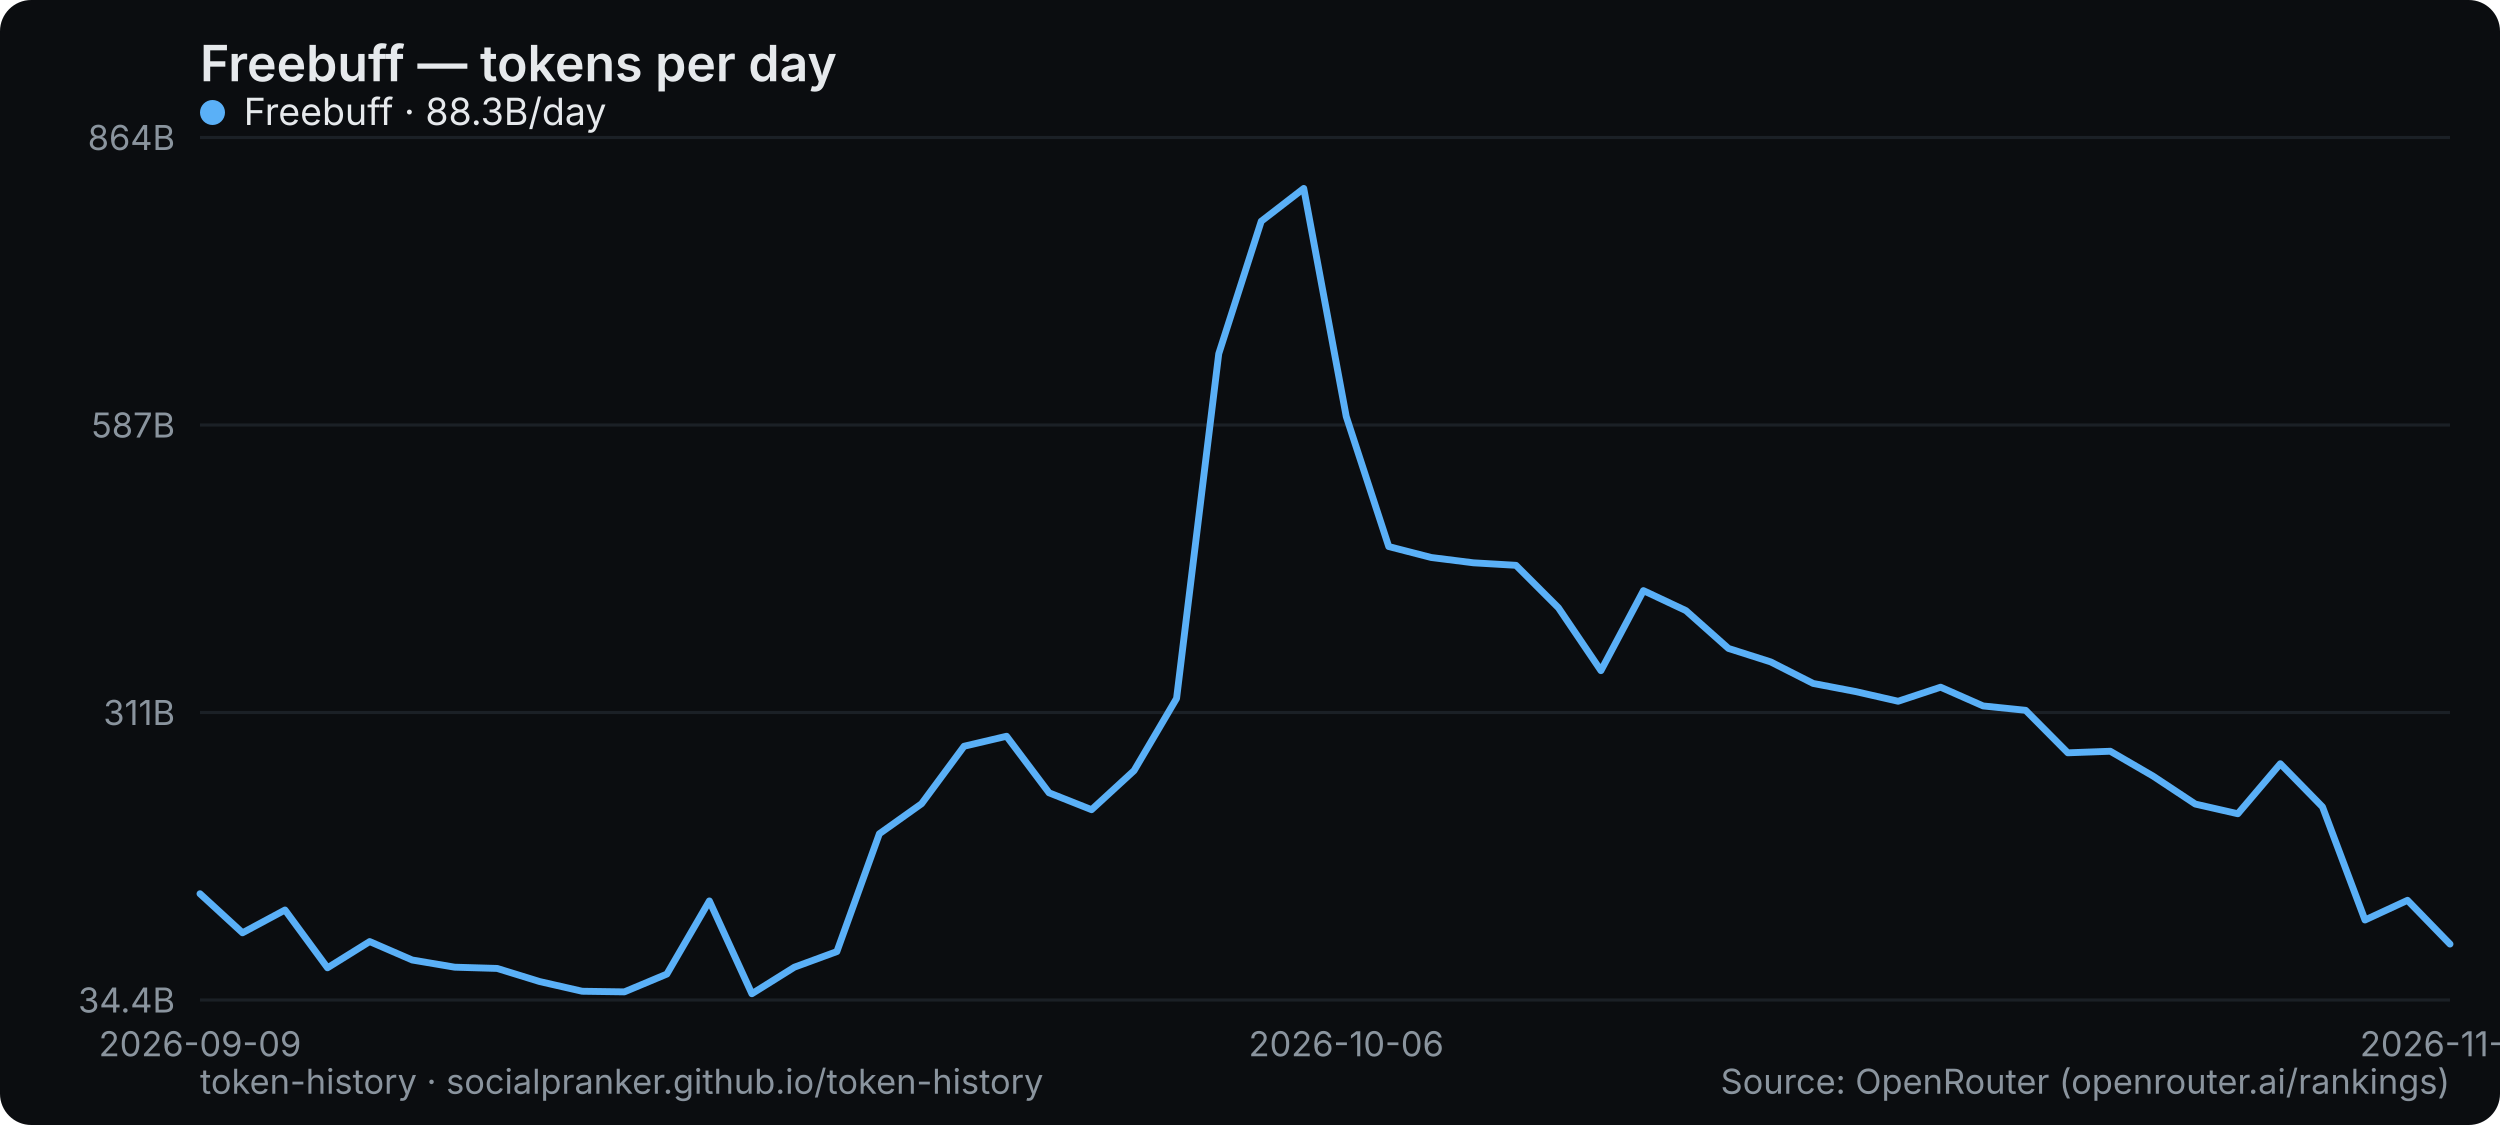
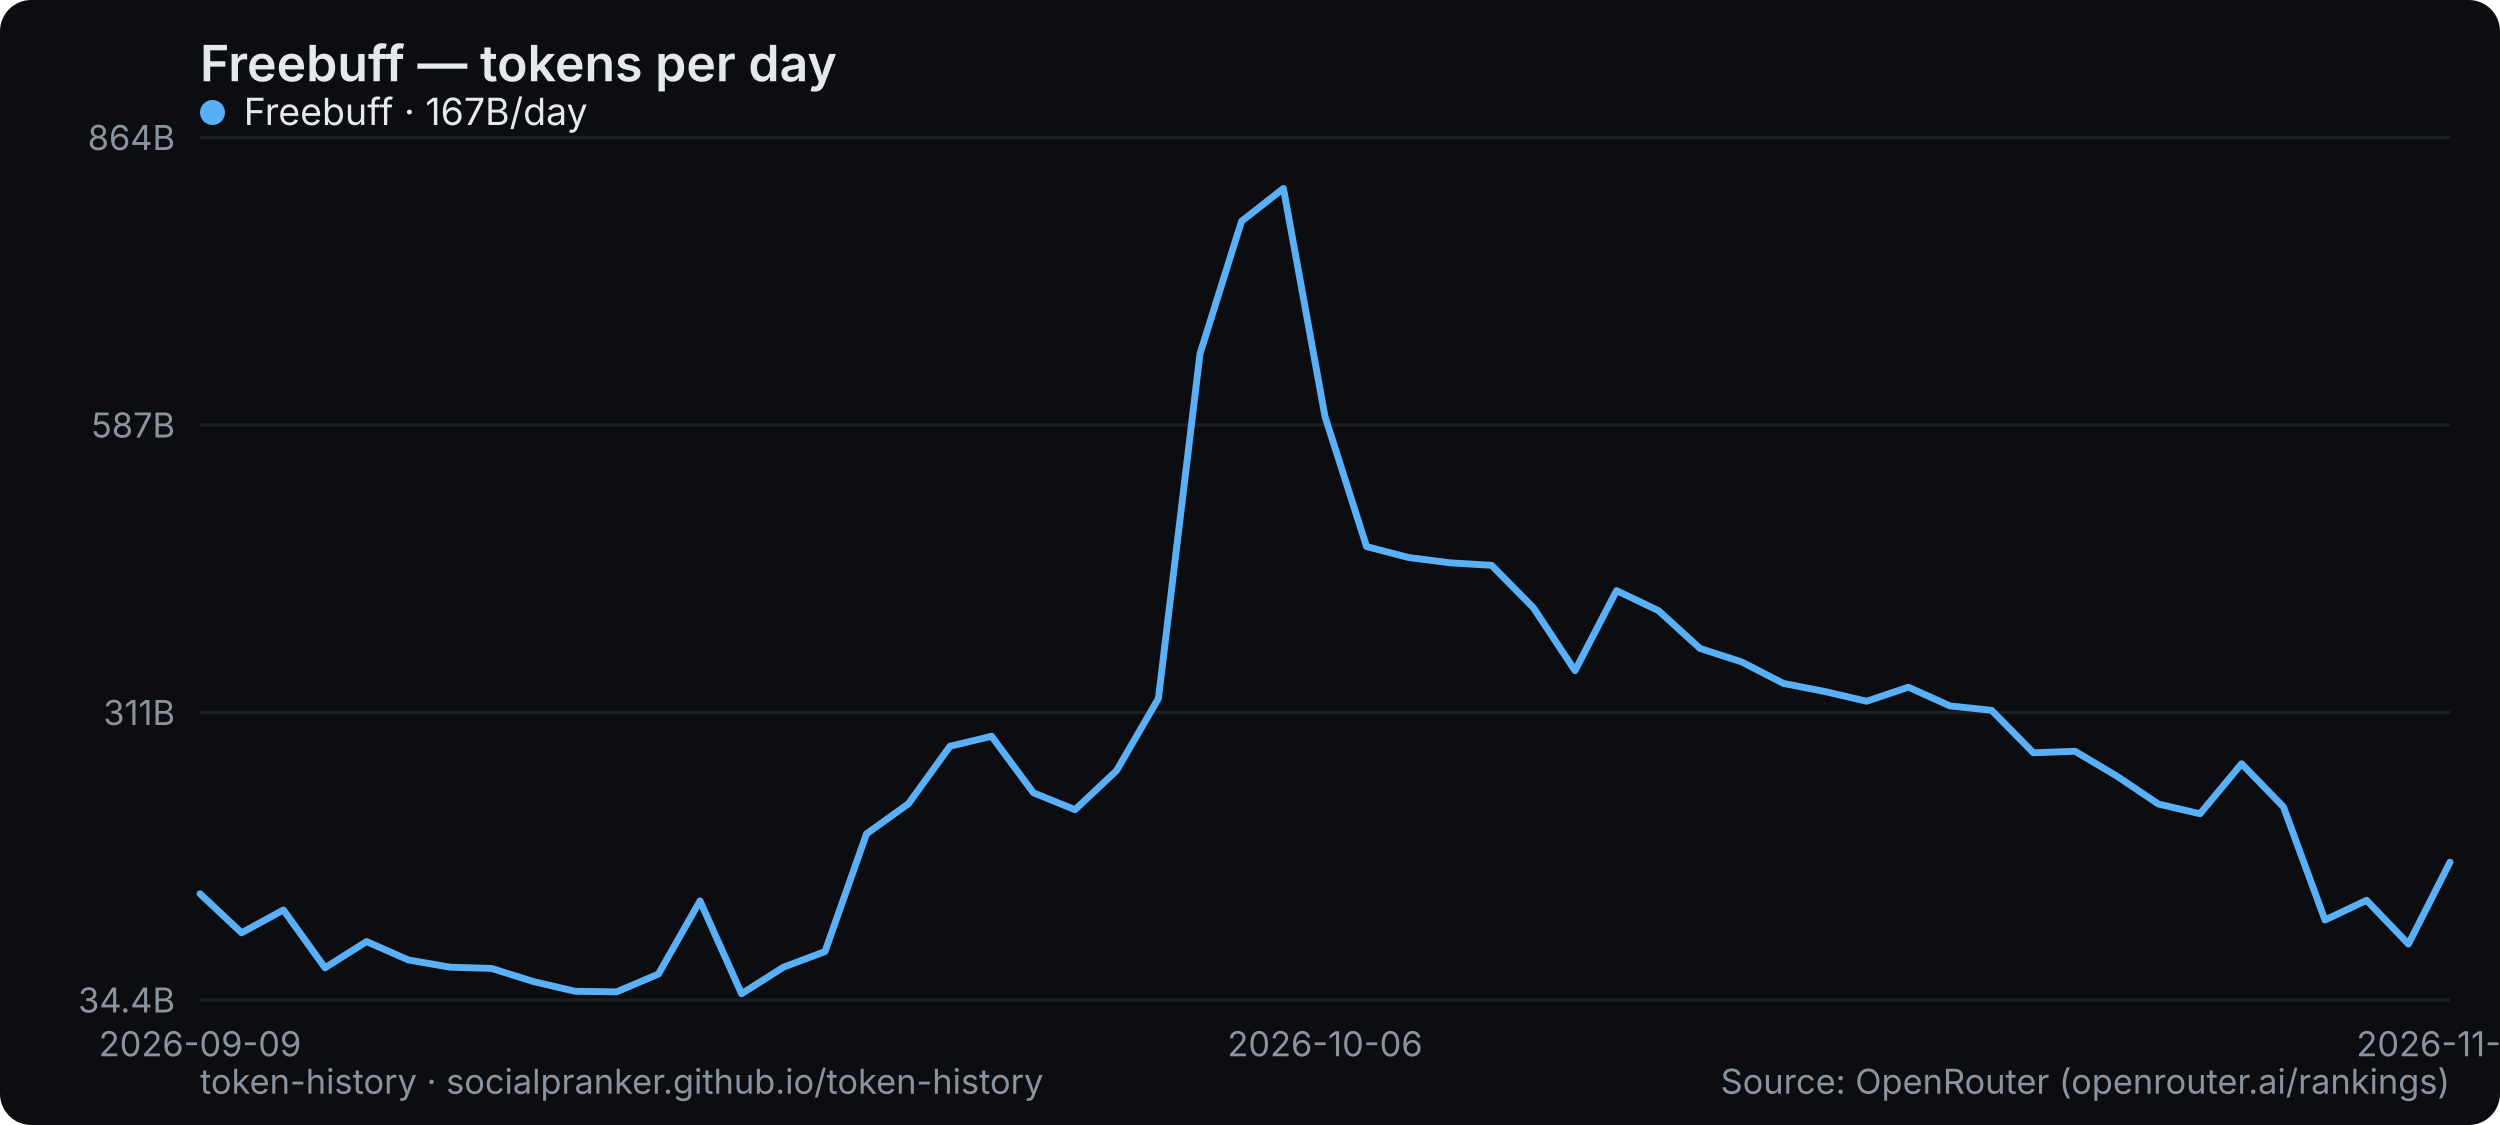
<svg xmlns="http://www.w3.org/2000/svg" width="800" height="360" viewBox="0 0 800 360" role="img" aria-label="Freebuff — tokens per day">
  <rect width="800" height="360" rx="10" fill="#0b0d10" />
  <text x="64" y="26" font-family="system-ui,-apple-system,Segoe UI,sans-serif" font-size="16" font-weight="600" fill="#e6e9ec">Freebuff — tokens per day</text>
  <line x1="64" y1="320" x2="784" y2="320" stroke="#1b2026" stroke-width="1" />
  <text x="56" y="324" text-anchor="end" font-family="system-ui,-apple-system,Segoe UI,sans-serif" font-size="11" fill="#8a949e">34.4B</text>
  <line x1="64" y1="228" x2="784" y2="228" stroke="#1b2026" stroke-width="1" />
  <text x="56" y="232" text-anchor="end" font-family="system-ui,-apple-system,Segoe UI,sans-serif" font-size="11" fill="#8a949e">311B</text>
  <line x1="64" y1="136" x2="784" y2="136" stroke="#1b2026" stroke-width="1" />
  <text x="56" y="140" text-anchor="end" font-family="system-ui,-apple-system,Segoe UI,sans-serif" font-size="11" fill="#8a949e">587B</text>
  <line x1="64" y1="44" x2="784" y2="44" stroke="#1b2026" stroke-width="1" />
  <text x="56" y="48" text-anchor="end" font-family="system-ui,-apple-system,Segoe UI,sans-serif" font-size="11" fill="#8a949e">864B</text>
  <text x="64" y="338" text-anchor="middle" font-family="system-ui,-apple-system,Segoe UI,sans-serif" font-size="11" fill="#8a949e">2026-09-09</text>
-   <text x="430.792" y="338" text-anchor="middle" font-family="system-ui,-apple-system,Segoe UI,sans-serif" font-size="11" fill="#8a949e">2026-10-06</text>
-   <text x="784" y="338" text-anchor="middle" font-family="system-ui,-apple-system,Segoe UI,sans-serif" font-size="11" fill="#8a949e">2026-11-01</text>
-   <polyline points="64.0,286.0 77.6,298.5 91.2,291.2 104.8,309.7 118.3,301.3 131.9,307.2 145.5,309.5 159.1,309.9 172.7,314.1 186.3,317.2 199.8,317.4 213.4,311.7 227.0,288.3 240.6,318.0 254.2,309.5 267.8,304.5 281.4,266.8 294.9,257.2 308.5,238.8 322.1,235.6 335.7,253.7 349.3,259.1 362.9,246.6 376.5,223.5 390.0,113.2 403.6,70.8 417.2,60.3 430.8,133.3 444.4,174.9 458.0,178.4 471.5,180.1 485.1,180.9 498.7,194.5 512.3,214.6 525.9,189.0 539.5,195.4 553.1,207.5 566.6,211.8 580.2,218.7 593.8,221.3 607.4,224.4 621.0,219.9 634.6,225.9 648.2,227.3 661.7,240.9 675.3,240.4 688.9,248.3 702.5,257.3 716.1,260.4 729.7,244.4 743.2,258.2 756.8,294.4 770.4,288.1 784.0,302.1" fill="none" stroke="#5ab0f7" stroke-width="2.2" stroke-linejoin="round" stroke-linecap="round" />
+   <text x="424" y="338" text-anchor="middle" font-family="system-ui,-apple-system,Segoe UI,sans-serif" font-size="11" fill="#8a949e">2026-10-06</text>
+   <text x="784" y="338" text-anchor="middle" font-family="system-ui,-apple-system,Segoe UI,sans-serif" font-size="11" fill="#8a949e">2026-11-02</text>
+   <polyline points="64.0,286.0 77.3,298.5 90.7,291.2 104.0,309.7 117.3,301.3 130.7,307.2 144.0,309.5 157.3,309.9 170.7,314.1 184.0,317.2 197.3,317.4 210.7,311.7 224.0,288.3 237.3,318.0 250.7,309.5 264.0,304.5 277.3,266.8 290.7,257.2 304.0,238.8 317.3,235.6 330.7,253.7 344.0,259.1 357.3,246.6 370.7,223.5 384.0,113.2 397.3,70.8 410.7,60.3 424.0,133.3 437.3,174.9 450.7,178.4 464.0,180.1 477.3,180.9 490.7,194.5 504.0,214.6 517.3,189.0 530.7,195.4 544.0,207.5 557.3,211.8 570.7,218.7 584.0,221.3 597.3,224.4 610.7,219.9 624.0,225.9 637.3,227.3 650.7,240.9 664.0,240.4 677.3,248.3 690.7,257.3 704.0,260.4 717.3,244.4 730.7,258.2 744.0,294.4 757.3,288.1 770.7,302.1 784.0,275.9" fill="none" stroke="#5ab0f7" stroke-width="2.2" stroke-linejoin="round" stroke-linecap="round" />
  <g font-family="system-ui,-apple-system,Segoe UI,sans-serif" font-size="12">
    <circle cx="68" cy="36" r="4" fill="#5ab0f7" />
-     <text x="78" y="40" fill="#e6e9ec">Freebuff · 88.3B/day</text>
+     <text x="78" y="40" fill="#e6e9ec">Freebuff · 167B/day</text>
  </g>
  <text x="64" y="350" font-family="system-ui,-apple-system,Segoe UI,sans-serif" font-size="11" fill="#8a949e">token-history · socialpranker.github.io/token-history</text>
  <text x="784" y="350" text-anchor="end" font-family="system-ui,-apple-system,Segoe UI,sans-serif" font-size="11" fill="#8a949e">Source: OpenRouter (openrouter.ai/rankings)</text>
</svg>
